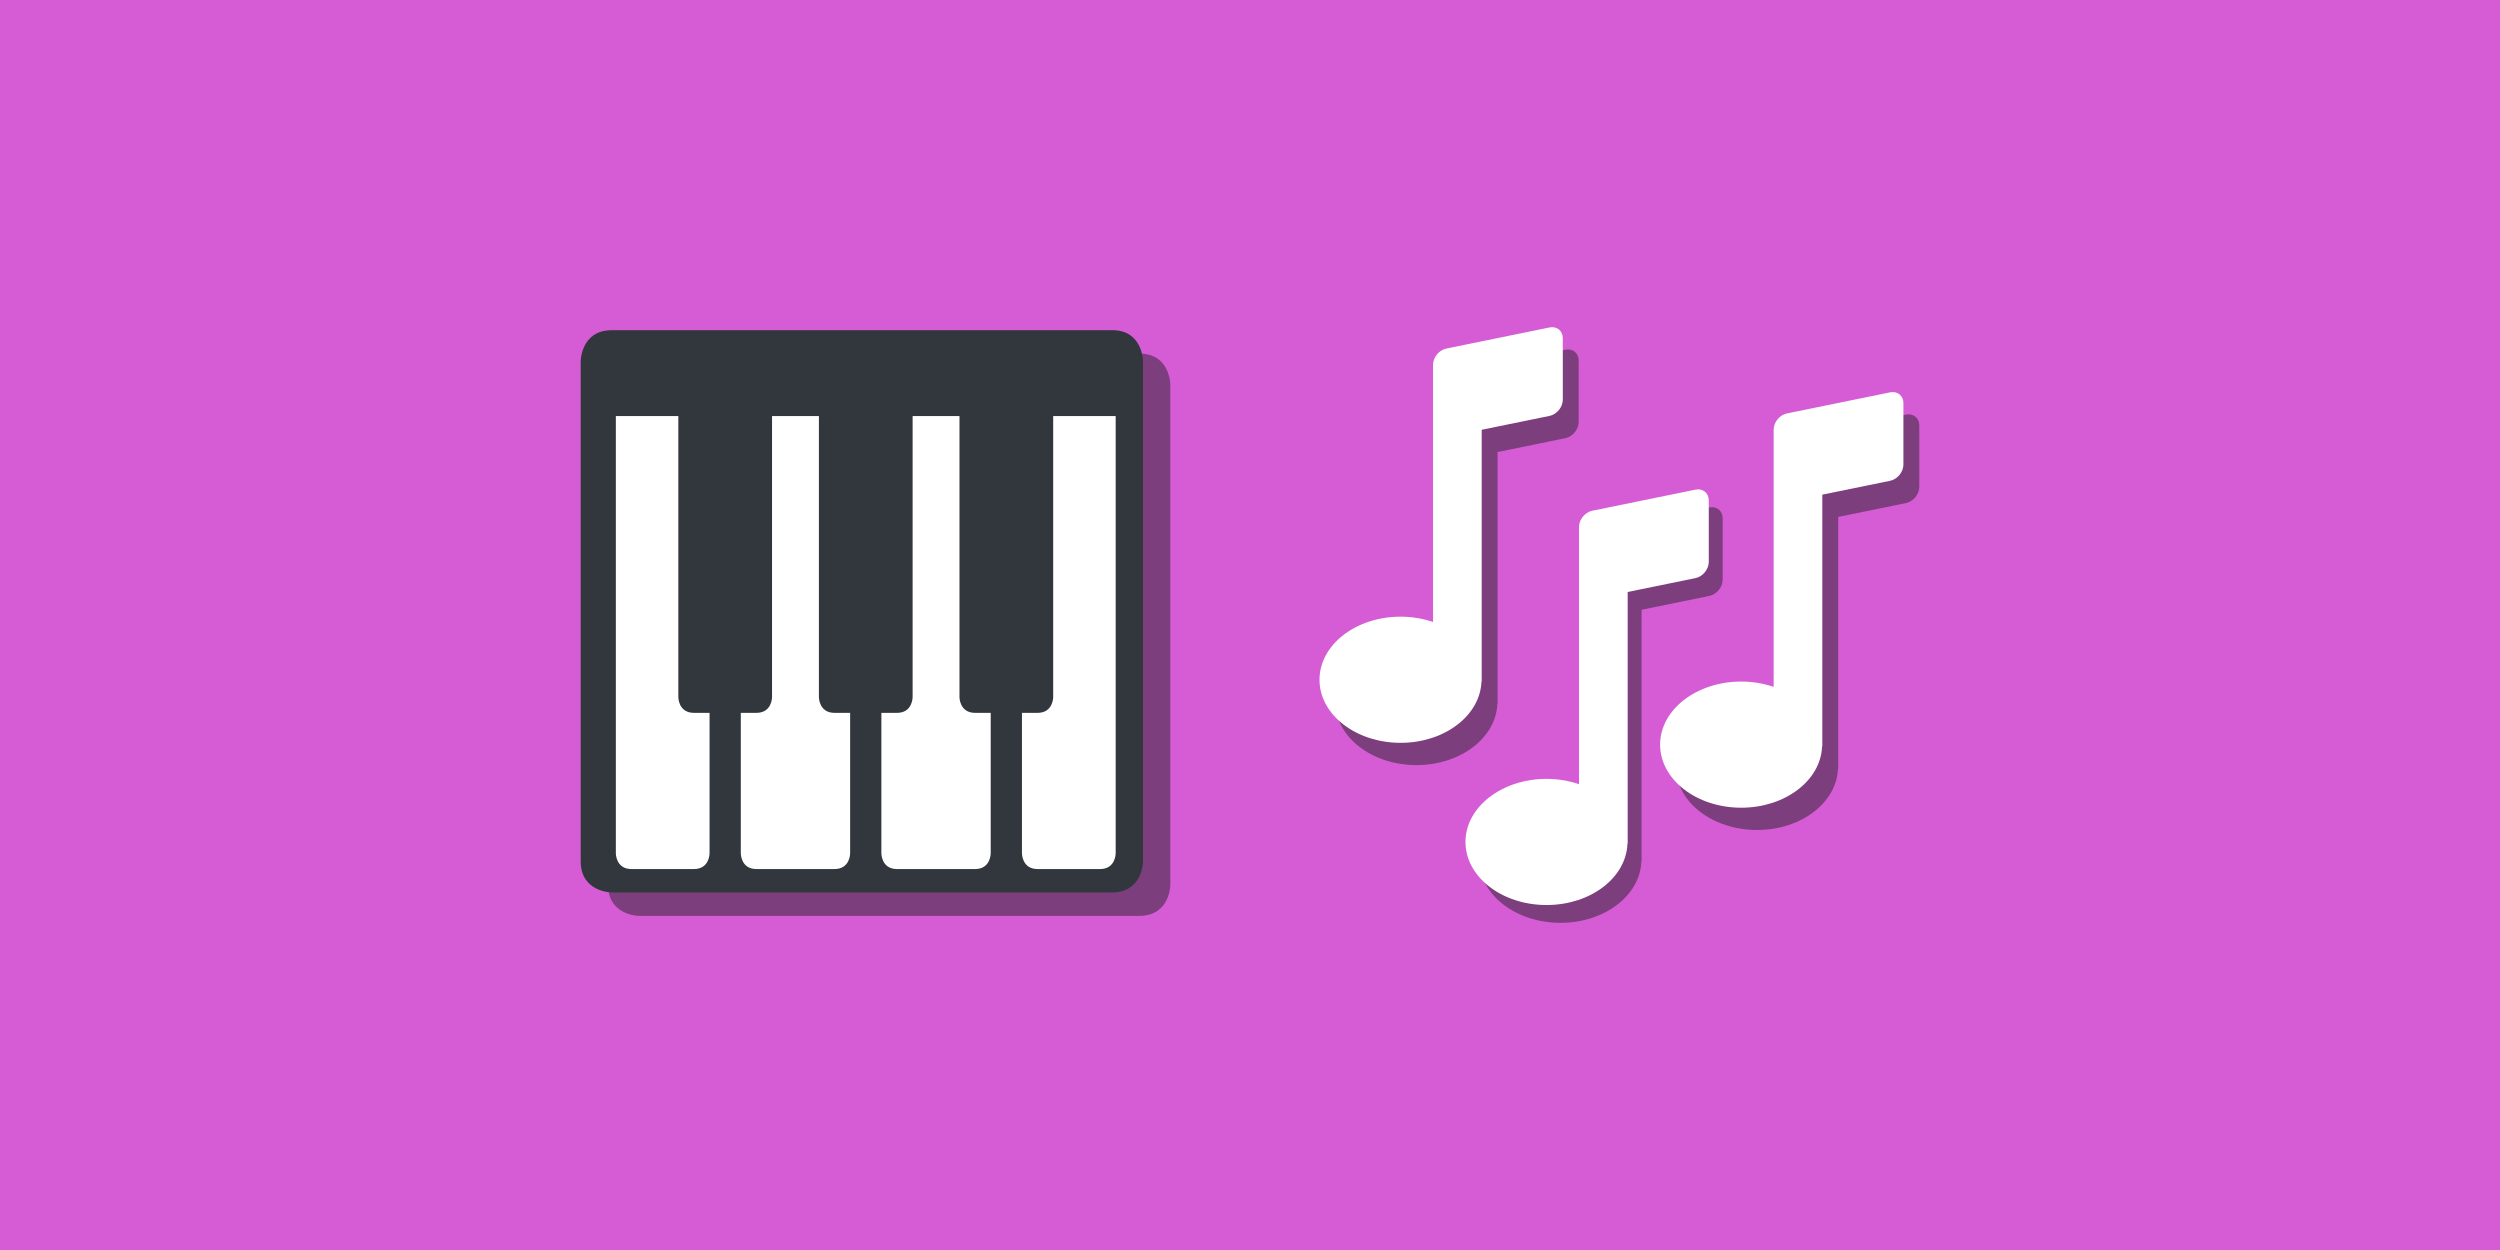
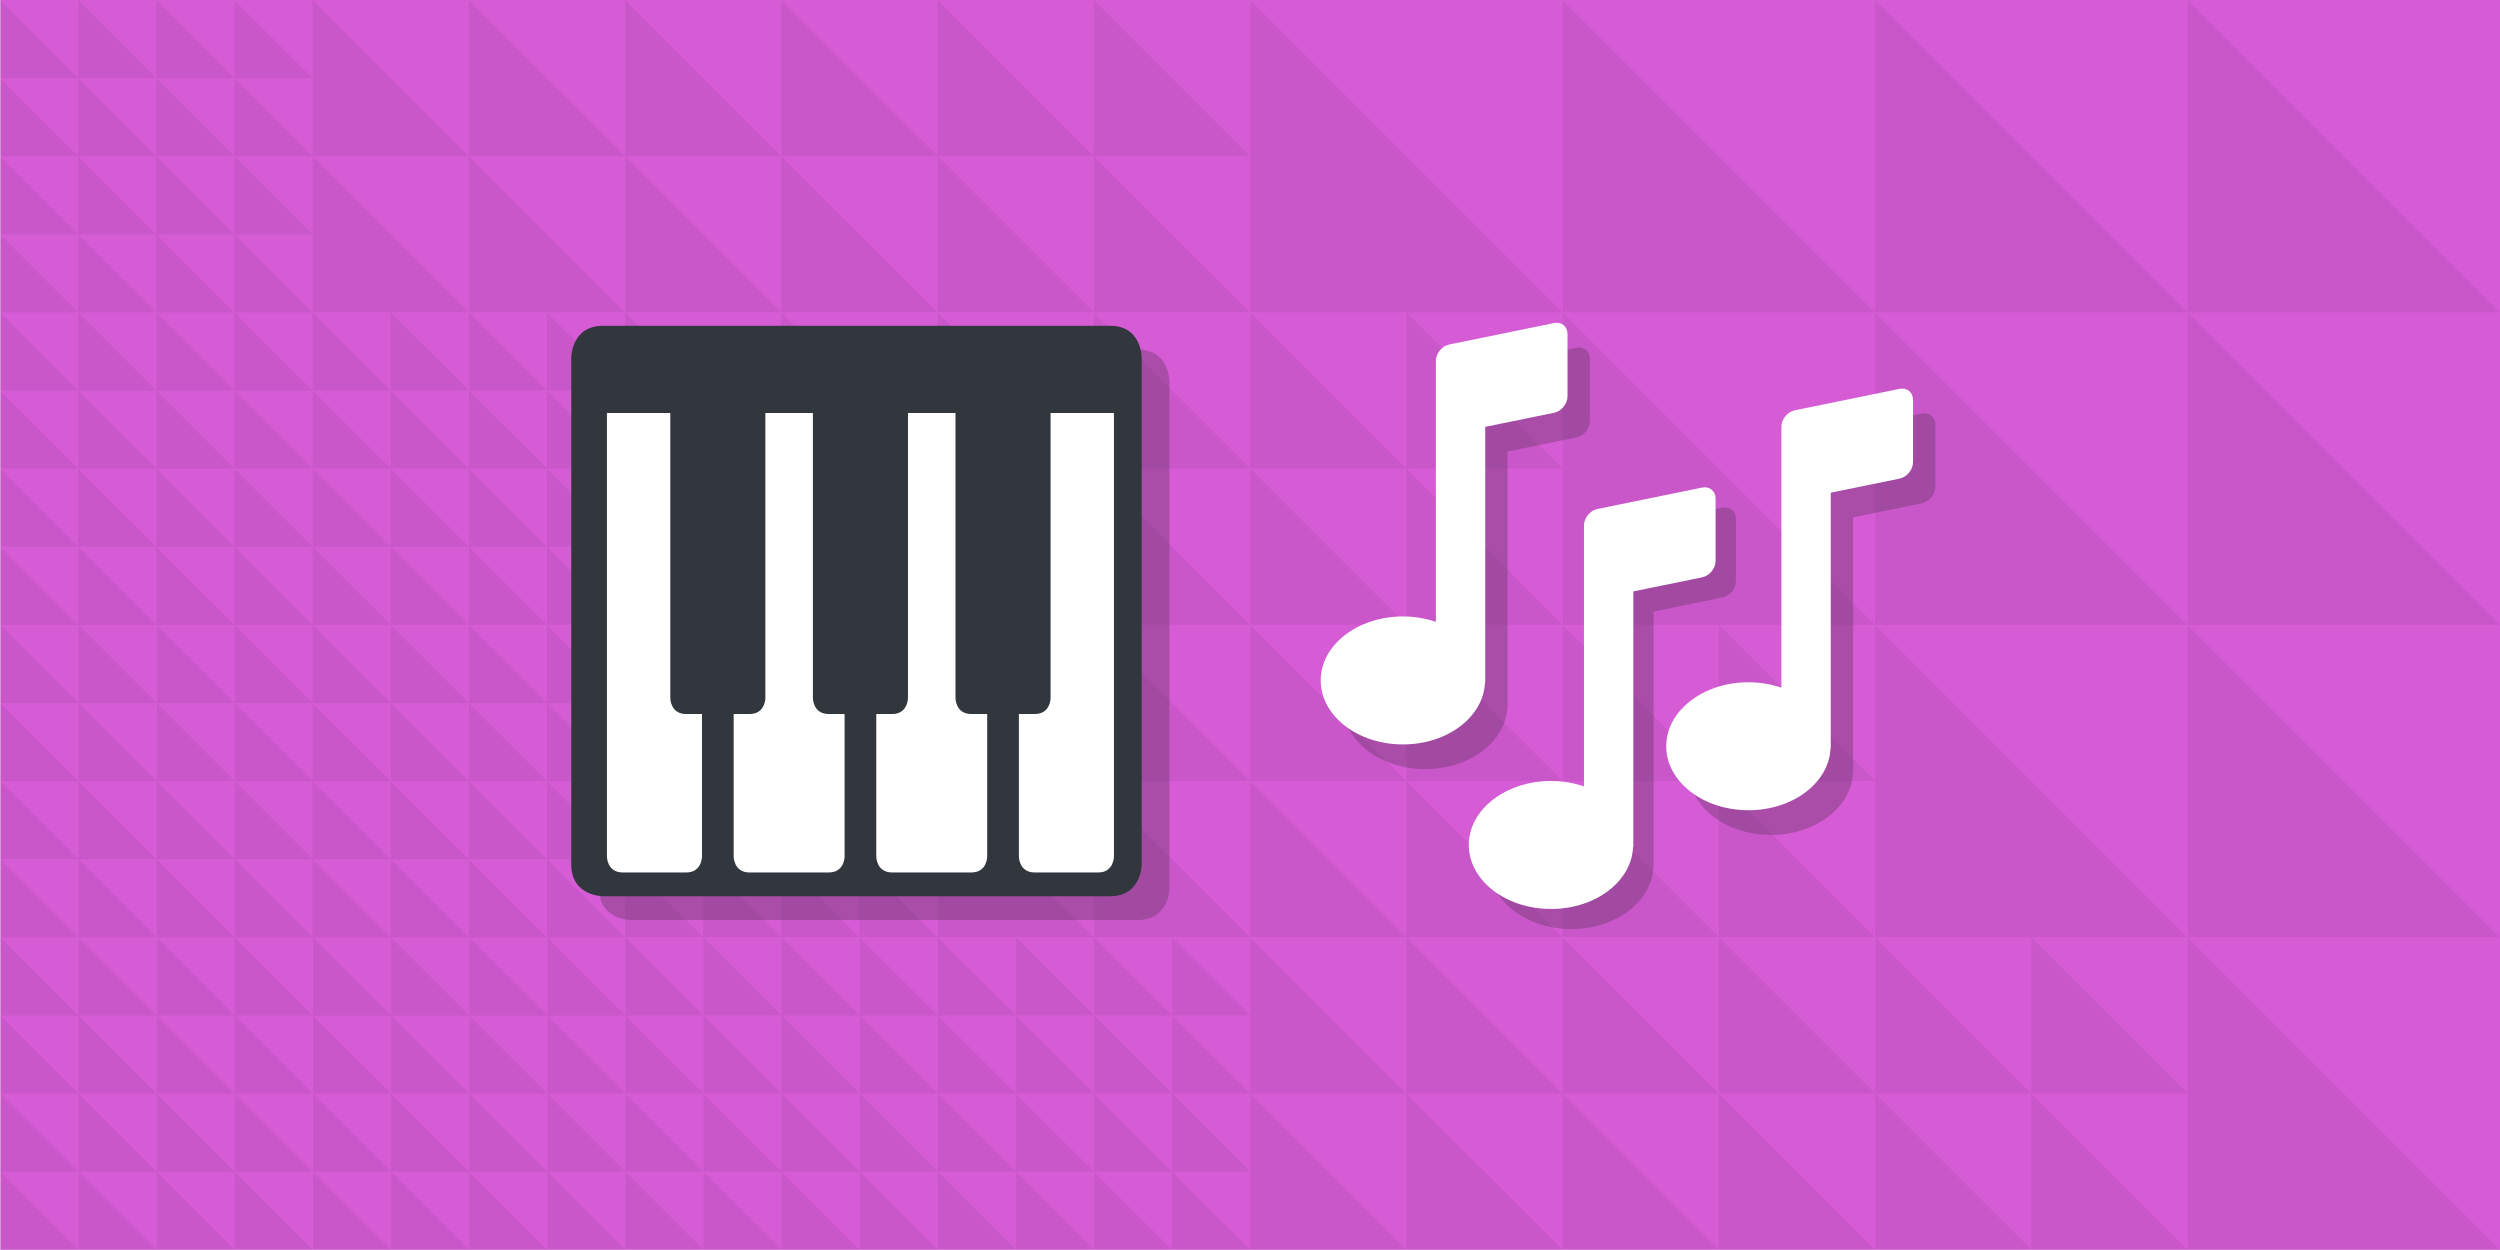
- <svg xmlns="http://www.w3.org/2000/svg" version="1.1" width="608.744" height="304.372" viewBox="0,0,608.744,304.372">
-   <g transform="translate(64.37195,-27.81401)">
-     <g data-paper-data="{&quot;isPaintingLayer&quot;:true}" fill-rule="nonzero" stroke-linecap="butt" stroke-linejoin="miter" stroke-miterlimit="10" stroke-dasharray="" stroke-dashoffset="0" style="mix-blend-mode: normal">
-       <path d="M-64.372,332.186v-304.372h608.744v304.372z" fill="#d65cd6" stroke="#7d3e7d" stroke-width="0" />
-       <g stroke="none" stroke-width="1">
-         <path d="M91.289,250.837c0,0 -7.607,0 -7.607,-7.607v-121.707c0,0 0,-7.607 7.607,-7.607h121.825c7.489,0 7.489,7.607 7.489,7.607v121.707c0,0 0,7.607 -7.607,7.607z" fill="#7d3e7d" />
-         <path d="M84.633,245.132c0,0 -7.607,0 -7.607,-7.607v-121.707c0,0 0,-7.607 7.607,-7.607h121.825c7.489,0 7.489,7.607 7.489,7.607v121.707c0,0 0,7.607 -7.607,7.607z" fill="#31373d" />
-         <path d="M150.241,129.13h26.623v106.494c0,0 0,3.803 -3.803,3.803h-19.017c-3.803,0 -3.803,-3.803 -3.803,-3.803zM207.291,129.13v106.494c0,0 0,3.803 -3.803,3.803h-15.213c-3.803,0 -3.803,-3.803 -3.803,-3.803v-106.494zM116.011,129.13h26.623v106.494c0,0 0,3.803 -3.803,3.803h-19.017c-3.803,0 -3.803,-3.803 -3.803,-3.803zM85.584,129.13h22.82v106.494c0,0 0,3.803 -3.803,3.803h-15.213c-3.803,0 -3.803,-3.803 -3.803,-3.803z" fill="#ffffff" />
-         <path d="M192.078,197.59c0,0 0,3.803 -3.803,3.803h-15.213c-3.803,0 -3.803,-3.803 -3.803,-3.803v-76.067h22.82zM157.848,197.59c0,0 0,3.803 -3.803,3.803h-15.213c-3.803,0 -3.803,-3.803 -3.803,-3.803v-76.067h22.82zM123.618,197.59c0,0 0,3.803 -3.803,3.803h-15.213c-3.803,0 -3.803,-3.803 -3.803,-3.803v-76.067h22.82z" fill="#31373d" />
+ <svg xmlns="http://www.w3.org/2000/svg" version="1.1" width="600.1" height="300.036" viewBox="0,0,600.1,300.036">
+   <g transform="translate(60.10031,-30)">
+     <g data-paper-data="{&quot;isPaintingLayer&quot;:true}" stroke="none" stroke-width="1" stroke-linejoin="miter" stroke-miterlimit="10" stroke-dasharray="" stroke-dashoffset="0" style="mix-blend-mode: normal">
+       <path d="M-60,330v-300h600c0,0 0,131.55 0,186c0,42.628 0,114 0,114z" fill="#d65cd6" fill-rule="nonzero" stroke-linecap="butt" />
+       <g fill-opacity="0.059" fill="#000000" fill-rule="evenodd" stroke-linecap="square">
+         <path d="M465,104.992v-74.992l74.992,74.992z" />
+         <path d="M465,179.992v-74.992l74.992,74.992z" />
+         <path d="M465,254.992v-74.992l74.992,74.992z" />
+         <path d="M465,329.992v-74.992l74.992,74.992z" />
+         <path d="M390.008,104.992c0,0 0,-5.497 0,-10.474c0,-12.353 0,-64.518 0,-64.518l74.992,74.992z" />
+         <path d="M390.008,179.992v-74.992l74.992,74.992z" />
+         <path d="M390.008,254.992v-74.992l74.992,74.992z" />
+         <path d="M315.016,104.992v-74.992l74.992,74.992z" />
+         <path d="M315.016,179.992v-74.992l74.992,74.992z" />
+         <path d="M240,104.992v-74.992l74.992,74.992z" />
+         <path d="M277.496,142.48v-37.48l37.512,37.48z" />
+         <path d="M277.496,179.961v-37.48l37.512,37.48z" />
+         <path d="M240,179.969v-37.48l37.512,37.48z" />
+         <path d="M240,142.48v-37.48l37.512,37.48z" />
+         <path d="M352.504,217.492v-37.48l37.512,37.48z" />
+         <path d="M352.504,254.972v-37.48l37.512,37.48z" />
+         <path d="M315.008,254.98v-37.48l37.512,37.48z" />
+         <path d="M315.008,217.492v-37.48l37.512,37.48z" />
+         <path d="M277.488,217.492v-37.48l37.512,37.48z" />
+         <path d="M277.488,254.972v-37.48l37.512,37.48z" />
+         <path d="M239.992,254.98v-37.48l37.512,37.48z" />
+         <path d="M239.992,217.492v-37.48l37.512,37.48z" />
+         <path d="M277.488,292.507v-37.48l37.512,37.48z" />
+         <path d="M277.488,329.987v-37.48l37.512,37.48z" />
+         <path d="M239.992,329.995v-37.48l37.512,37.48z" />
+         <path d="M239.992,292.507v-37.48l37.512,37.48z" />
+         <path d="M352.504,292.492v-37.48l37.512,37.48z" />
+         <path d="M352.504,329.972v-37.48l37.512,37.48z" />
+         <path d="M315.008,329.98v-37.48l37.512,37.48z" />
+         <path d="M315.008,292.492v-37.48l37.512,37.48z" />
+         <path d="M427.52,292.492v-37.48l37.512,37.48z" />
+         <path d="M427.52,329.972v-37.48l37.512,37.48z" />
+         <path d="M390.024,329.98v-37.48l37.512,37.48z" />
+         <path d="M390.024,292.492v-37.48l37.512,37.48z" />
+         <path d="M202.473,142.491v-37.48l37.512,37.48z" />
+         <path d="M202.473,179.971v-37.48l37.512,37.48z" />
+         <path d="M164.976,179.979v-37.48l37.512,37.48z" />
+         <path d="M164.976,142.491v-37.48l37.512,37.48z" />
+         <path d="M202.465,67.491v-37.48l37.512,37.48z" />
+         <path d="M202.465,104.971v-37.48l37.512,37.48z" />
+         <path d="M164.969,104.979v-37.48l37.512,37.48z" />
+         <path d="M164.969,67.491v-37.48l37.512,37.48z" />
+         <path d="M127.449,67.491v-37.48l37.512,37.48z" />
+         <path d="M127.449,104.971v-37.48l37.512,37.48z" />
+         <path d="M89.953,104.979v-37.48l37.512,37.48z" />
+         <path d="M89.953,67.491v-37.48l37.512,37.48z" />
+         <path d="M52.433,67.491v-37.48l37.512,37.48z" />
+         <path d="M52.433,104.971v-37.48l37.512,37.48z" />
+         <path d="M14.937,104.979v-37.48l37.512,37.48z" />
+         <path d="M14.937,67.491v-37.48l37.512,37.48z" />
+         <path d="M127.453,142.491v-37.48l37.512,37.48z" />
+         <path d="M127.453,179.971v-37.48l37.512,37.48z" />
+         <path d="M89.957,179.979v-37.48l37.512,37.48z" />
+         <path d="M89.957,142.491v-37.48l37.512,37.48z" />
+         <path d="M202.474,217.491v-37.48l37.512,37.48z" />
+         <path d="M202.474,254.971v-37.48l37.512,37.48z" />
+         <path d="M164.978,254.979v-37.48l37.512,37.48z" />
+         <path d="M164.978,217.491v-37.48l37.512,37.48z" />
+         <path d="M-3.831,48.753v-18.74l18.772,18.74z" />
+         <path d="M-3.831,67.497v-18.74l18.772,18.74z" />
+         <path d="M-22.583,67.501v-18.74l18.772,18.74z" />
+         <path d="M-22.583,48.753v-18.74l18.772,18.74z" />
+         <path d="M-41.338,48.746v-18.74l18.772,18.74z" />
+         <path d="M-41.338,67.49v-18.74l18.772,18.74z" />
+         <path d="M-60.09,67.494v-18.74l18.772,18.74z" />
+         <path d="M-60.09,48.746v-18.74l18.772,18.74z" />
+         <path d="M-3.842,86.257v-18.74l18.772,18.74z" />
+         <path d="M-3.842,105.001v-18.74l18.772,18.74z" />
+         <path d="M-22.594,105.005v-18.74l18.772,18.74z" />
+         <path d="M-22.594,86.257v-18.74l18.772,18.74z" />
+         <path d="M-41.348,86.25v-18.74l18.772,18.74z" />
+         <path d="M-41.348,104.994v-18.74l18.772,18.74z" />
+         <path d="M-60.1,104.998v-18.74l18.772,18.74z" />
+         <path d="M-60.1,86.25v-18.74l18.772,18.74z" />
+         <path d="M-3.816,123.761v-18.74l18.772,18.74z" />
+         <path d="M-3.816,142.505v-18.74l18.772,18.74z" />
+         <path d="M-22.568,142.509v-18.74l18.772,18.74z" />
+         <path d="M-22.568,123.761v-18.74l18.772,18.74z" />
+         <path d="M-41.322,123.754v-18.74l18.772,18.74z" />
+         <path d="M-41.322,142.498v-18.74l18.772,18.74z" />
+         <path d="M-60.074,142.502v-18.74l18.772,18.74z" />
+         <path d="M-60.074,123.754v-18.74l18.772,18.74z" />
+         <path d="M-3.826,161.264v-18.74l18.772,18.74z" />
+         <path d="M-3.826,180.009v-18.74l18.772,18.74z" />
+         <path d="M-22.578,180.012v-18.74l18.772,18.74z" />
+         <path d="M-22.578,161.264v-18.74l18.772,18.74z" />
+         <path d="M-41.333,161.258v-18.74l18.772,18.74z" />
+         <path d="M-41.333,180.002v-18.74l18.772,18.74z" />
+         <path d="M-60.085,180.006v-18.74l18.772,18.74z" />
+         <path d="M-60.085,161.258v-18.74l18.772,18.74z" />
+         <path d="M71.2,123.734v-18.74l18.772,18.74z" />
+         <path d="M71.2,142.478v-18.74l18.772,18.74z" />
+         <path d="M52.448,142.482v-18.74l18.772,18.74z" />
+         <path d="M52.448,123.734v-18.74l18.772,18.74z" />
+         <path d="M33.694,123.728v-18.74l18.772,18.74z" />
+         <path d="M33.694,142.472v-18.74l18.772,18.74z" />
+         <path d="M14.942,142.476v-18.74l18.772,18.74z" />
+         <path d="M14.942,123.728v-18.74l18.772,18.74z" />
+         <path d="M71.19,161.238v-18.74l18.772,18.74z" />
+         <path d="M71.19,179.982v-18.74l18.772,18.74z" />
+         <path d="M52.438,179.986v-18.74l18.772,18.74z" />
+         <path d="M52.438,161.238v-18.74l18.772,18.74z" />
+         <path d="M33.683,161.232v-18.74l18.772,18.74z" />
+         <path d="M33.683,179.976v-18.74l18.772,18.74z" />
+         <path d="M14.931,179.98v-18.74l18.772,18.74z" />
+         <path d="M14.931,161.232v-18.74l18.772,18.74z" />
+         <path d="M146.203,198.732v-18.74l18.772,18.74z" />
+         <path d="M146.203,217.476v-18.74l18.772,18.74z" />
+         <path d="M127.451,217.48v-18.74l18.772,18.74z" />
+         <path d="M127.451,198.732v-18.74l18.772,18.74z" />
+         <path d="M108.696,198.725v-18.74l18.772,18.74z" />
+         <path d="M108.696,217.469v-18.74l18.772,18.74z" />
+         <path d="M89.944,217.473v-18.74l18.772,18.74z" />
+         <path d="M89.944,198.725v-18.74l18.772,18.74z" />
+         <path d="M146.192,236.236v-18.74l18.772,18.74z" />
+         <path d="M146.192,254.98v-18.74l18.772,18.74z" />
+         <path d="M127.44,254.984v-18.74l18.772,18.74z" />
+         <path d="M127.44,236.236v-18.74l18.772,18.74z" />
+         <path d="M108.686,236.229v-18.74l18.772,18.74z" />
+         <path d="M108.686,254.973v-18.74l18.772,18.74z" />
+         <path d="M89.934,254.977v-18.74l18.772,18.74z" />
+         <path d="M89.934,236.229v-18.74l18.772,18.74z" />
+         <path d="M71.194,198.776v-18.74l18.772,18.74z" />
+         <path d="M71.194,217.52v-18.74l18.772,18.74z" />
+         <path d="M52.442,217.524v-18.74l18.772,18.74z" />
+         <path d="M52.442,198.776v-18.74l18.772,18.74z" />
+         <path d="M33.687,198.77v-18.74l18.772,18.74z" />
+         <path d="M33.687,217.514v-18.74l18.772,18.74z" />
+         <path d="M14.935,217.518v-18.74l18.772,18.74z" />
+         <path d="M14.935,198.77v-18.74l18.772,18.74z" />
+         <path d="M71.183,236.28v-18.74l18.772,18.74z" />
+         <path d="M71.183,255.024v-18.74l18.772,18.74z" />
+         <path d="M52.431,255.028v-18.74l18.772,18.74z" />
+         <path d="M52.431,236.28v-18.74l18.772,18.74z" />
+         <path d="M33.677,236.274v-18.74l18.772,18.74z" />
+         <path d="M33.677,255.018v-18.74l18.772,18.74z" />
+         <path d="M14.925,255.022v-18.74l18.772,18.74z" />
+         <path d="M14.925,236.274v-18.74l18.772,18.74z" />
+         <path d="M-3.732,198.768v-18.74l18.772,18.74z" />
+         <path d="M-3.732,217.512v-18.74l18.772,18.74z" />
+         <path d="M-22.484,217.516v-18.74l18.772,18.74z" />
+         <path d="M-22.484,198.768v-18.74l18.772,18.74z" />
+         <path d="M-41.238,198.762v-18.74l18.772,18.74z" />
+         <path d="M-41.238,217.506v-18.74l18.772,18.74z" />
+         <path d="M-59.99,217.51v-18.74l18.772,18.74z" />
+         <path d="M-59.99,198.762v-18.74l18.772,18.74z" />
+         <path d="M-3.742,236.272v-18.74l18.772,18.74z" />
+         <path d="M-3.742,255.016v-18.74l18.772,18.74z" />
+         <path d="M-22.494,255.02v-18.74l18.772,18.74z" />
+         <path d="M-22.494,236.272v-18.74l18.772,18.74z" />
+         <path d="M-41.249,236.266v-18.74l18.772,18.74z" />
+         <path d="M-41.249,255.01v-18.74l18.772,18.74z" />
+         <path d="M-60.001,255.014v-18.74l18.772,18.74z" />
+         <path d="M-60.001,236.266v-18.74l18.772,18.74z" />
+         <path d="M-3.721,273.776v-18.74l18.772,18.74z" />
+         <path d="M-3.721,292.52v-18.74l18.772,18.74z" />
+         <path d="M-22.473,292.524v-18.74l18.772,18.74z" />
+         <path d="M-22.473,273.776v-18.74l18.772,18.74z" />
+         <path d="M-41.228,273.77v-18.74l18.772,18.74z" />
+         <path d="M-41.228,292.514v-18.74l18.772,18.74z" />
+         <path d="M-59.98,292.518v-18.74l18.772,18.74z" />
+         <path d="M-59.98,273.77v-18.74l18.772,18.74z" />
+         <path d="M-3.732,311.28v-18.74l18.772,18.74z" />
+         <path d="M-3.732,330.024v-18.74l18.772,18.74z" />
+         <path d="M-22.484,330.028v-18.74l18.772,18.74z" />
+         <path d="M-22.484,311.28v-18.74l18.772,18.74z" />
+         <path d="M-41.238,311.274v-18.74l18.772,18.74z" />
+         <path d="M-41.238,330.018v-18.74l18.772,18.74z" />
+         <path d="M-59.99,330.022v-18.74l18.772,18.74z" />
+         <path d="M-59.99,311.274v-18.74l18.772,18.74z" />
+         <path d="M71.302,273.784v-18.74l18.772,18.74z" />
+         <path d="M71.302,292.528v-18.74l18.772,18.74z" />
+         <path d="M52.551,292.532v-18.74l18.772,18.74z" />
+         <path d="M52.551,273.784v-18.74l18.772,18.74z" />
+         <path d="M33.796,273.778v-18.74l18.772,18.74z" />
+         <path d="M33.796,292.522v-18.74l18.772,18.74z" />
+         <path d="M15.044,292.526v-18.74l18.772,18.74z" />
+         <path d="M15.044,273.778v-18.74l18.772,18.74z" />
+         <path d="M71.292,311.288v-18.74l18.772,18.74z" />
+         <path d="M71.292,330.032v-18.74l18.772,18.74z" />
+         <path d="M52.54,330.036v-18.74l18.772,18.74z" />
+         <path d="M52.54,311.288v-18.74l18.772,18.74z" />
+         <path d="M33.786,311.282v-18.74l18.772,18.74z" />
+         <path d="M33.786,330.026v-18.74l18.772,18.74z" />
+         <path d="M15.034,330.03v-18.74l18.772,18.74z" />
+         <path d="M15.034,311.282v-18.74l18.772,18.74z" />
+         <path d="M146.27,273.747v-18.74l18.772,18.74z" />
+         <path d="M146.27,292.492v-18.74l18.772,18.74z" />
+         <path d="M127.518,292.495v-18.74l18.772,18.74z" />
+         <path d="M127.518,273.747v-18.74l18.772,18.74z" />
+         <path d="M108.763,273.741v-18.74l18.772,18.74z" />
+         <path d="M108.763,292.485v-18.74l18.772,18.74z" />
+         <path d="M90.011,292.489v-18.74l18.772,18.74z" />
+         <path d="M90.011,273.741v-18.74l18.772,18.74z" />
+         <path d="M146.259,311.251v-18.74l18.772,18.74z" />
+         <path d="M146.259,329.995v-18.74l18.772,18.74z" />
+         <path d="M127.507,329.999v-18.74l18.772,18.74z" />
+         <path d="M127.507,311.251v-18.74l18.772,18.74z" />
+         <path d="M108.753,311.245v-18.74l18.772,18.74z" />
+         <path d="M108.753,329.989v-18.74l18.772,18.74z" />
+         <path d="M90.001,329.993v-18.74l18.772,18.74z" />
+         <path d="M90.001,311.245v-18.74l18.772,18.74z" />
+         <path d="M221.261,273.737v-18.74l18.772,18.74z" />
+         <path d="M221.261,292.481v-18.74l18.772,18.74z" />
+         <path d="M202.509,292.485v-18.74l18.772,18.74z" />
+         <path d="M202.509,273.737v-18.74l18.772,18.74z" />
+         <path d="M183.754,273.73v-18.74l18.772,18.74z" />
+         <path d="M183.754,292.474v-18.74l18.772,18.74z" />
+         <path d="M165.002,292.478v-18.74l18.772,18.74z" />
+         <path d="M165.002,273.73v-18.74l18.772,18.74z" />
+         <path d="M221.25,311.241v-18.74l18.772,18.74z" />
+         <path d="M221.25,329.985v-18.74l18.772,18.74z" />
+         <path d="M202.498,329.989v-18.74l18.772,18.74z" />
+         <path d="M202.498,311.241v-18.74l18.772,18.74z" />
+         <path d="M183.744,311.234v-18.74l18.772,18.74z" />
+         <path d="M183.744,329.978v-18.74l18.772,18.74z" />
+         <path d="M164.992,329.982v-18.74l18.772,18.74z" />
+         <path d="M164.992,311.234v-18.74l18.772,18.74z" />
      </g>
-       <g stroke="none" stroke-width="1">
-         <path d="M320.035,115.604v14.949c0,1.813 -1.453,3.594 -3.231,3.957l-16.517,3.377v61.311h-0.059c-0.304,8.27 -8.973,14.917 -19.688,14.917c-10.908,0 -19.747,-6.88 -19.747,-15.359c0,-8.483 8.839,-15.359 19.747,-15.359c2.812,0 5.478,0.474 7.899,1.295v-62.626c0,-1.813 1.453,-3.594 3.231,-3.957l25.134,-5.138c1.777,-0.367 3.231,0.821 3.231,2.634zM402.973,131.402v14.949c0,1.813 -1.453,3.594 -3.231,3.957l-16.517,3.377v61.311h-0.059c-0.304,8.27 -8.973,14.917 -19.688,14.917c-10.908,0 -19.747,-6.88 -19.747,-15.359c0,-8.483 8.839,-15.359 19.747,-15.359c2.812,0 5.478,0.47 7.899,1.295v-62.626c0,-1.813 1.453,-3.594 3.235,-3.957l25.13,-5.138c1.777,-0.367 3.231,0.821 3.231,2.634z" fill="#7d3e7d" />
-         <path d="M355.096,154.01v14.949c0,1.813 -1.453,3.594 -3.231,3.957l-16.517,3.377v61.311h-0.059c-0.304,8.27 -8.973,14.917 -19.688,14.917c-10.908,0 -19.747,-6.876 -19.747,-15.359c0,-8.483 8.839,-15.359 19.747,-15.359c2.812,0 5.478,0.47 7.899,1.295v-62.626c0,-1.813 1.453,-3.594 3.235,-3.961l25.13,-5.138c1.777,-0.363 3.231,0.825 3.231,2.638z" fill="#7d3e7d" />
-         <path d="M316.166,110.18v14.949c0,1.813 -1.453,3.594 -3.231,3.957l-16.517,3.377v61.311h-0.059c-0.304,8.27 -8.973,14.917 -19.688,14.917c-10.908,0 -19.747,-6.88 -19.747,-15.359c0,-8.483 8.839,-15.359 19.747,-15.359c2.812,0 5.478,0.474 7.899,1.295v-62.626c0,-1.813 1.453,-3.594 3.231,-3.957l25.134,-5.138c1.777,-0.367 3.231,0.821 3.231,2.634zM399.104,125.978v14.949c0,1.813 -1.453,3.594 -3.231,3.957l-16.517,3.377v61.311h-0.059c-0.304,8.27 -8.973,14.917 -19.688,14.917c-10.908,0 -19.747,-6.88 -19.747,-15.359c0,-8.483 8.839,-15.359 19.747,-15.359c2.812,0 5.478,0.47 7.899,1.295v-62.626c0,-1.813 1.453,-3.594 3.235,-3.957l25.13,-5.138c1.777,-0.367 3.231,0.821 3.231,2.634z" fill="#ffffff" />
-         <path d="M351.711,149.674v14.949c0,1.813 -1.453,3.594 -3.231,3.957l-16.517,3.377v61.311h-0.059c-0.304,8.27 -8.973,14.917 -19.688,14.917c-10.908,0 -19.747,-6.876 -19.747,-15.359c0,-8.483 8.839,-15.359 19.747,-15.359c2.812,0 5.478,0.47 7.899,1.295v-62.626c0,-1.813 1.453,-3.594 3.235,-3.961l25.13,-5.138c1.777,-0.363 3.231,0.825 3.231,2.638z" fill="#ffffff" />
-       </g>
+       <path d="M91.289,250.837c0,0 -7.607,0 -7.607,-7.607v-121.707c0,0 0,-7.607 7.607,-7.607h121.825c7.489,0 7.489,7.607 7.489,7.607v121.707c0,0 0,7.607 -7.607,7.607z" fill-opacity="0.502" fill="#7d3e7d" fill-rule="nonzero" stroke-linecap="butt" />
+       <path d="M84.633,245.132c0,0 -7.607,0 -7.607,-7.607v-121.707c0,0 0,-7.607 7.607,-7.607h121.825c7.489,0 7.489,7.607 7.489,7.607v121.707c0,0 0,7.607 -7.607,7.607z" fill="#31373d" fill-rule="nonzero" stroke-linecap="butt" />
+       <path d="M150.241,129.13h26.623v106.494c0,0 0,3.803 -3.803,3.803h-19.017c-3.803,0 -3.803,-3.803 -3.803,-3.803zM207.291,129.13v106.494c0,0 0,3.803 -3.803,3.803h-15.213c-3.803,0 -3.803,-3.803 -3.803,-3.803v-106.494zM116.011,129.13h26.623v106.494c0,0 0,3.803 -3.803,3.803h-19.017c-3.803,0 -3.803,-3.803 -3.803,-3.803zM85.584,129.13h22.82v106.494c0,0 0,3.803 -3.803,3.803h-15.213c-3.803,0 -3.803,-3.803 -3.803,-3.803z" fill="#ffffff" fill-rule="nonzero" stroke-linecap="butt" />
+       <path d="M192.078,197.59c0,0 0,3.803 -3.803,3.803h-15.213c-3.803,0 -3.803,-3.803 -3.803,-3.803v-76.067h22.82zM157.848,197.59c0,0 0,3.803 -3.803,3.803h-15.213c-3.803,0 -3.803,-3.803 -3.803,-3.803v-76.067h22.82zM123.618,197.59c0,0 0,3.803 -3.803,3.803h-15.213c-3.803,0 -3.803,-3.803 -3.803,-3.803v-76.067h22.82z" fill="#31373d" fill-rule="nonzero" stroke-linecap="butt" />
+       <path d="M321.535,116.104v14.949c0,1.813 -1.453,3.594 -3.231,3.957l-16.517,3.377v61.311h-0.059c-0.304,8.27 -8.973,14.917 -19.688,14.917c-10.908,0 -19.747,-6.88 -19.747,-15.359c0,-8.483 8.839,-15.359 19.747,-15.359c2.812,0 5.478,0.474 7.899,1.295v-62.626c0,-1.813 1.453,-3.594 3.231,-3.957l25.134,-5.138c1.777,-0.367 3.231,0.821 3.231,2.634zM404.473,131.902v14.949c0,1.813 -1.453,3.594 -3.231,3.957l-16.517,3.377v61.311h-0.059c-0.304,8.27 -8.973,14.917 -19.688,14.917c-10.908,0 -19.747,-6.88 -19.747,-15.359c0,-8.483 8.839,-15.359 19.747,-15.359c2.812,0 5.478,0.47 7.899,1.295v-62.626c0,-1.813 1.453,-3.594 3.235,-3.957l25.13,-5.138c1.777,-0.367 3.231,0.821 3.231,2.634z" fill-opacity="0.502" fill="#7d3e7d" fill-rule="nonzero" stroke-linecap="butt" />
+       <path d="M356.596,154.51v14.949c0,1.813 -1.453,3.594 -3.231,3.957l-16.517,3.377v61.311h-0.059c-0.304,8.27 -8.973,14.917 -19.688,14.917c-10.908,0 -19.747,-6.876 -19.747,-15.359c0,-8.483 8.839,-15.359 19.747,-15.359c2.812,0 5.478,0.47 7.899,1.295v-62.626c0,-1.813 1.453,-3.594 3.235,-3.961l25.13,-5.138c1.777,-0.363 3.231,0.825 3.231,2.638z" fill-opacity="0.502" fill="#7d3e7d" fill-rule="nonzero" stroke-linecap="butt" />
+       <path d="M316.166,110.18v14.949c0,1.813 -1.453,3.594 -3.231,3.957l-16.517,3.377v61.311h-0.059c-0.304,8.27 -8.973,14.917 -19.688,14.917c-10.908,0 -19.747,-6.88 -19.747,-15.359c0,-8.483 8.839,-15.359 19.747,-15.359c2.812,0 5.478,0.474 7.899,1.295v-62.626c0,-1.813 1.453,-3.594 3.231,-3.957l25.134,-5.138c1.777,-0.367 3.231,0.821 3.231,2.634zM399.104,125.978v14.949c0,1.813 -1.453,3.594 -3.231,3.957l-16.517,3.377v61.311h-0.059c-0.304,8.27 -8.973,14.917 -19.688,14.917c-10.908,0 -19.747,-6.88 -19.747,-15.359c0,-8.483 8.839,-15.359 19.747,-15.359c2.812,0 5.478,0.47 7.899,1.295v-62.626c0,-1.813 1.453,-3.594 3.235,-3.957l25.13,-5.138c1.777,-0.367 3.231,0.821 3.231,2.634z" fill="#ffffff" fill-rule="nonzero" stroke-linecap="butt" />
+       <path d="M351.711,149.674v14.949c0,1.813 -1.453,3.594 -3.231,3.957l-16.517,3.377v61.311h-0.059c-0.304,8.27 -8.973,14.917 -19.688,14.917c-10.908,0 -19.747,-6.876 -19.747,-15.359c0,-8.483 8.839,-15.359 19.747,-15.359c2.812,0 5.478,0.47 7.899,1.295v-62.626c0,-1.813 1.453,-3.594 3.235,-3.961l25.13,-5.138c1.777,-0.363 3.231,0.825 3.231,2.638z" fill="#ffffff" fill-rule="nonzero" stroke-linecap="butt" />
    </g>
  </g>
</svg>
